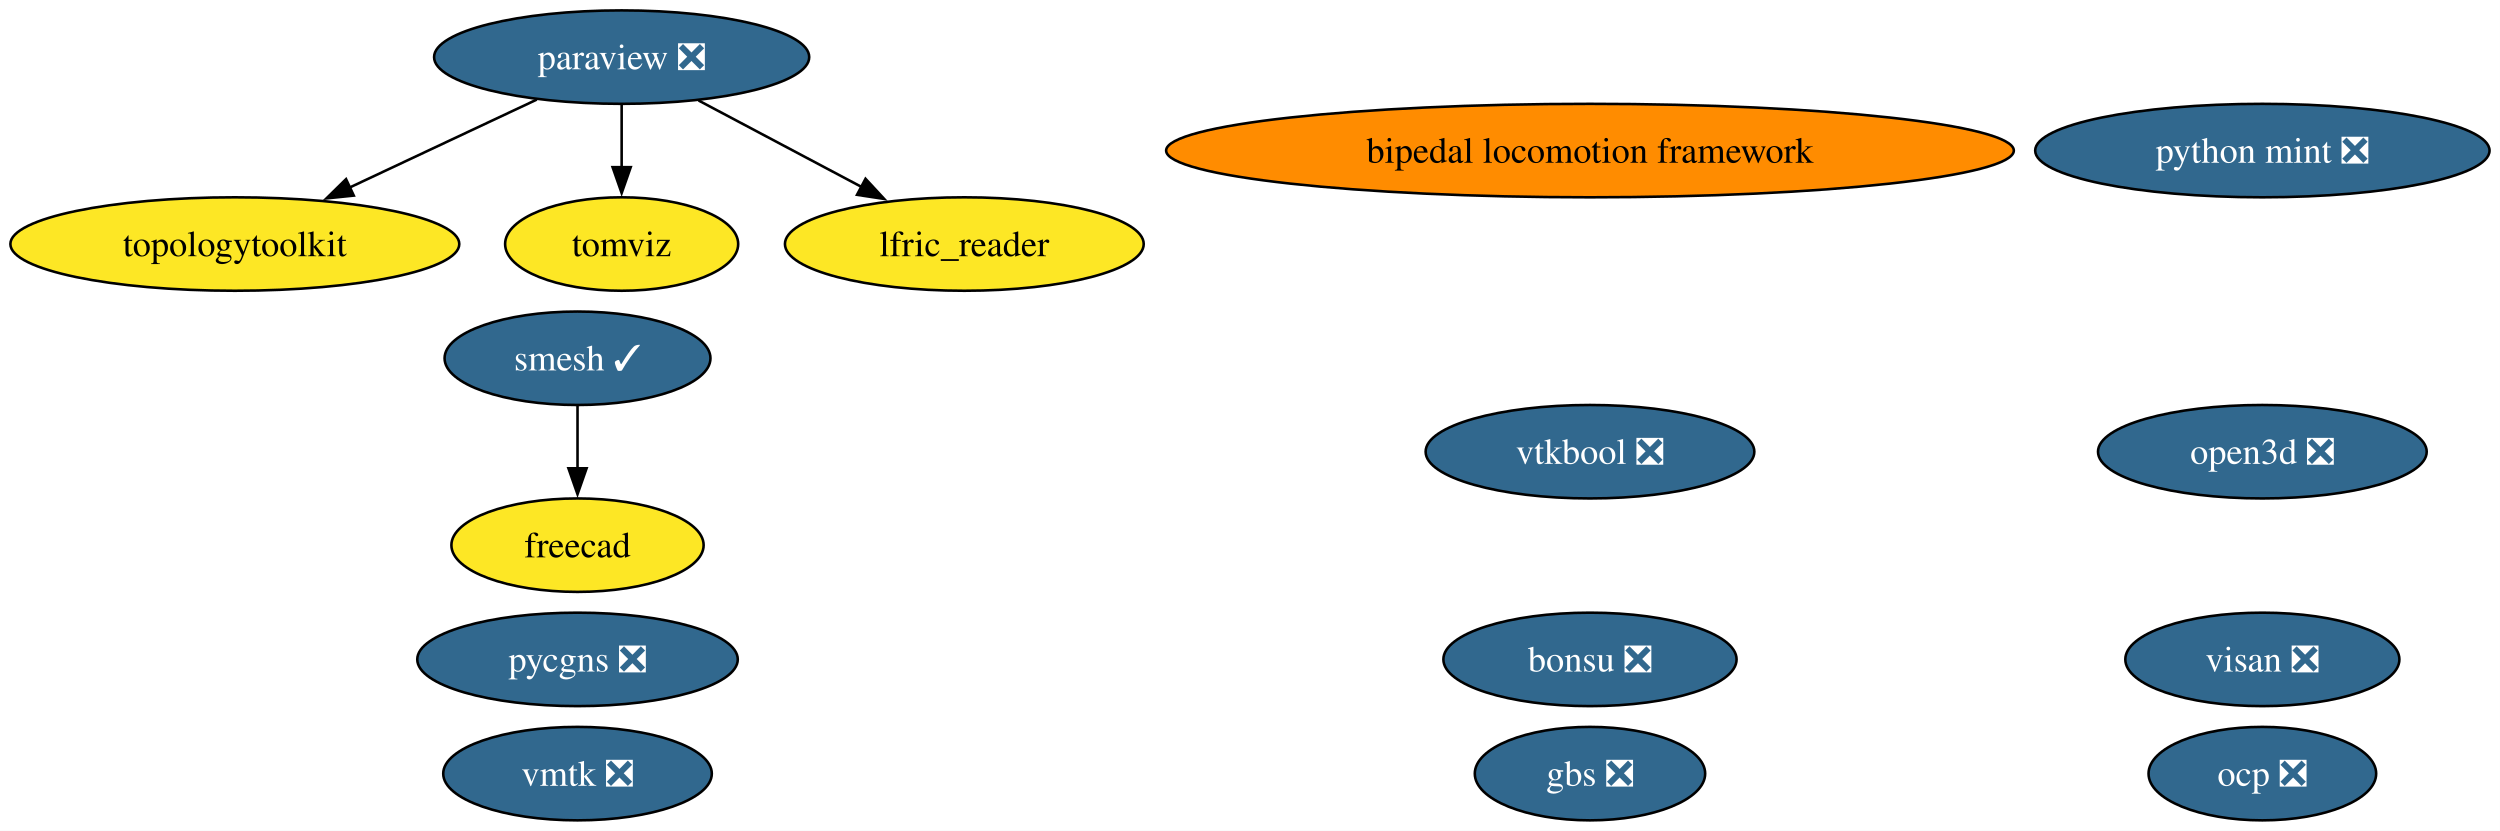
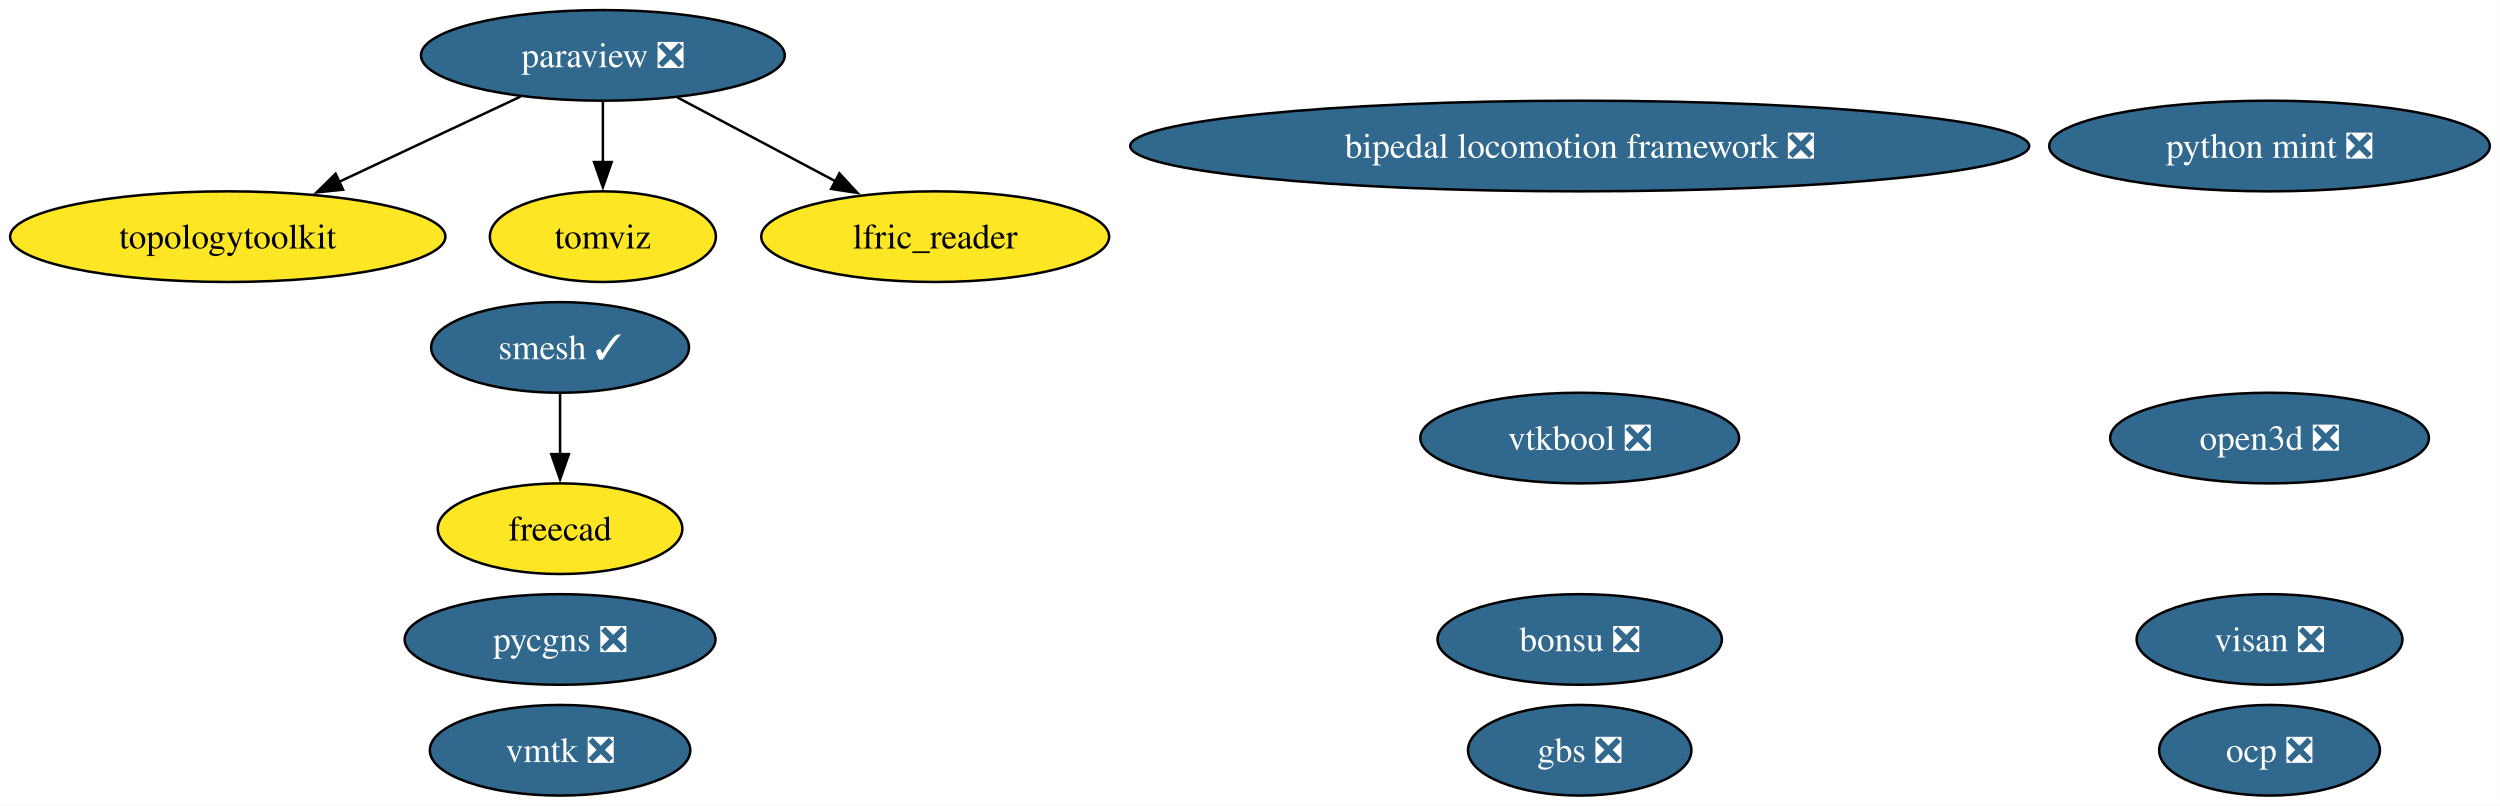
- <svg xmlns="http://www.w3.org/2000/svg" xmlns:xlink="http://www.w3.org/1999/xlink" width="963pt" height="320pt" viewBox="0.00 0.00 963.00 320.00">
+ <svg xmlns="http://www.w3.org/2000/svg" xmlns:xlink="http://www.w3.org/1999/xlink" width="993pt" height="320pt" viewBox="0.00 0.00 993.00 320.00">
  <g id="graph0" class="graph" transform="scale(1 1) rotate(0) translate(4 316)">
-     <polygon fill="white" stroke="none" points="-4,4 -4,-316 958.97,-316 958.97,4 -4,4" />
+     <polygon fill="white" stroke="none" points="-4,4 -4,-316 988.97,-316 988.97,4 -4,4" />
    <g id="node1" class="node">
      <g id="a_node1">
        <a xlink:href="https://github.com/conda-forge/paraview-feedstock/pull/337" xlink:title="paraview ❎">
          <ellipse fill="#31688e" stroke="black" cx="235.46" cy="-294" rx="72.25" ry="18" />
          <text xml:space="preserve" text-anchor="middle" x="235.46" y="-289.32" font-family="Times,serif" font-size="14.00" fill="white">paraview ❎</text>
        </a>
      </g>
    </g>
    <g id="node5" class="node">
      <g id="a_node5">
        <a xlink:href="https://github.com/conda-forge/topologytoolkit-feedstock" xlink:title="topologytoolkit">
          <ellipse fill="#fde725" stroke="black" cx="86.46" cy="-222" rx="86.46" ry="18" />
          <text xml:space="preserve" text-anchor="middle" x="86.46" y="-217.32" font-family="Times,serif" font-size="14.00">topologytoolkit</text>
        </a>
      </g>
    </g>
    <g id="edge3" class="edge">
      <path fill="none" stroke="black" d="M202.76,-277.64C181.59,-267.69 153.76,-254.62 130.63,-243.75" />
      <polygon fill="black" stroke="black" points="132.28,-240.66 121.74,-239.58 129.3,-247 132.28,-240.66" />
    </g>
    <g id="node6" class="node">
      <g id="a_node6">
        <a xlink:href="https://github.com/conda-forge/tomviz-feedstock" xlink:title="tomviz">
          <ellipse fill="#fde725" stroke="black" cx="235.46" cy="-222" rx="44.89" ry="18" />
          <text xml:space="preserve" text-anchor="middle" x="235.46" y="-217.32" font-family="Times,serif" font-size="14.00">tomviz</text>
        </a>
      </g>
    </g>
    <g id="edge2" class="edge">
      <path fill="none" stroke="black" d="M235.46,-275.7C235.46,-268.41 235.46,-259.73 235.46,-251.54" />
      <polygon fill="black" stroke="black" points="238.96,-251.62 235.46,-241.62 231.96,-251.62 238.96,-251.62" />
    </g>
    <g id="node9" class="node">
      <g id="a_node9">
        <a xlink:href="https://github.com/conda-forge/lfric_reader-feedstock" xlink:title="lfric_reader">
          <ellipse fill="#fde725" stroke="black" cx="367.46" cy="-222" rx="69.1" ry="18" />
          <text xml:space="preserve" text-anchor="middle" x="367.46" y="-217.32" font-family="Times,serif" font-size="14.00">lfric_reader</text>
        </a>
      </g>
    </g>
    <g id="edge1" class="edge">
      <path fill="none" stroke="black" d="M265.08,-277.29C283.59,-267.47 307.66,-254.71 327.8,-244.03" />
      <polygon fill="black" stroke="black" points="329.4,-247.14 336.6,-239.37 326.12,-240.96 329.4,-247.14" />
    </g>
    <g id="node2" class="node">
      <g id="a_node2">
        <a xlink:href="https://github.com/conda-forge/smesh-feedstock/pull/119" xlink:title="smesh ✓">
          <ellipse fill="#31688e" stroke="black" cx="218.46" cy="-178" rx="51.21" ry="18" />
          <text xml:space="preserve" text-anchor="middle" x="218.46" y="-173.32" font-family="Times,serif" font-size="14.00" fill="white">smesh ✓</text>
        </a>
      </g>
    </g>
    <g id="node3" class="node">
      <g id="a_node3">
        <a xlink:href="https://github.com/conda-forge/freecad-feedstock" xlink:title="freecad">
          <ellipse fill="#fde725" stroke="black" cx="218.46" cy="-106" rx="48.58" ry="18" />
          <text xml:space="preserve" text-anchor="middle" x="218.46" y="-101.33" font-family="Times,serif" font-size="14.00">freecad</text>
        </a>
      </g>
    </g>
    <g id="edge4" class="edge">
      <path fill="none" stroke="black" d="M218.46,-159.7C218.46,-152.41 218.46,-143.73 218.46,-135.54" />
      <polygon fill="black" stroke="black" points="221.96,-135.62 218.46,-125.62 214.96,-135.62 221.96,-135.62" />
    </g>
    <g id="node4" class="node">
      <g id="a_node4">
        <a xlink:href="https://github.com/conda-forge/bonsu-feedstock/pull/99" xlink:title="bonsu ❎">
-           <ellipse fill="#31688e" stroke="black" cx="608.46" cy="-62" rx="56.47" ry="18" />
-           <text xml:space="preserve" text-anchor="middle" x="608.46" y="-57.33" font-family="Times,serif" font-size="14.00" fill="white">bonsu ❎</text>
+           <ellipse fill="#31688e" stroke="black" cx="623.46" cy="-62" rx="56.47" ry="18" />
+           <text xml:space="preserve" text-anchor="middle" x="623.46" y="-57.33" font-family="Times,serif" font-size="14.00" fill="white">bonsu ❎</text>
        </a>
      </g>
    </g>
    <g id="node7" class="node">
      <g id="a_node7">
        <a xlink:href="https://github.com/conda-forge/python-mint-feedstock/pull/86" xlink:title="python mint ❎">
-           <ellipse fill="#31688e" stroke="black" cx="867.46" cy="-258" rx="87.51" ry="18" />
-           <text xml:space="preserve" text-anchor="middle" x="867.46" y="-253.32" font-family="Times,serif" font-size="14.00" fill="white">python mint ❎</text>
+           <ellipse fill="#31688e" stroke="black" cx="897.46" cy="-258" rx="87.51" ry="18" />
+           <text xml:space="preserve" text-anchor="middle" x="897.46" y="-253.32" font-family="Times,serif" font-size="14.00" fill="white">python mint ❎</text>
        </a>
      </g>
    </g>
    <g id="node8" class="node">
      <g id="a_node8">
        <a xlink:href="https://github.com/conda-forge/pycgns-feedstock/pull/60" xlink:title="pycgns ❎">
          <ellipse fill="#31688e" stroke="black" cx="218.46" cy="-62" rx="61.73" ry="18" />
          <text xml:space="preserve" text-anchor="middle" x="218.46" y="-57.33" font-family="Times,serif" font-size="14.00" fill="white">pycgns ❎</text>
        </a>
      </g>
    </g>
    <g id="node10" class="node">
      <g id="a_node10">
        <a xlink:href="https://github.com/conda-forge/visan-feedstock/pull/39" xlink:title="visan ❎">
-           <ellipse fill="#31688e" stroke="black" cx="867.46" cy="-62" rx="52.79" ry="18" />
-           <text xml:space="preserve" text-anchor="middle" x="867.46" y="-57.33" font-family="Times,serif" font-size="14.00" fill="white">visan ❎</text>
+           <ellipse fill="#31688e" stroke="black" cx="897.46" cy="-62" rx="52.79" ry="18" />
+           <text xml:space="preserve" text-anchor="middle" x="897.46" y="-57.33" font-family="Times,serif" font-size="14.00" fill="white">visan ❎</text>
        </a>
      </g>
    </g>
    <g id="node11" class="node">
      <g id="a_node11">
        <a xlink:href="https://github.com/conda-forge/vmtk-feedstock/pull/45" xlink:title="vmtk ❎">
          <ellipse fill="#31688e" stroke="black" cx="218.46" cy="-18" rx="51.73" ry="18" />
          <text xml:space="preserve" text-anchor="middle" x="218.46" y="-13.32" font-family="Times,serif" font-size="14.00" fill="white">vmtk ❎</text>
        </a>
      </g>
    </g>
    <g id="node12" class="node">
      <g id="a_node12">
        <a xlink:href="https://github.com/conda-forge/ocp-feedstock/pull/89" xlink:title="ocp ❎">
-           <ellipse fill="#31688e" stroke="black" cx="867.46" cy="-18" rx="43.84" ry="18" />
-           <text xml:space="preserve" text-anchor="middle" x="867.46" y="-13.32" font-family="Times,serif" font-size="14.00" fill="white">ocp ❎</text>
+           <ellipse fill="#31688e" stroke="black" cx="897.46" cy="-18" rx="43.84" ry="18" />
+           <text xml:space="preserve" text-anchor="middle" x="897.46" y="-13.32" font-family="Times,serif" font-size="14.00" fill="white">ocp ❎</text>
        </a>
      </g>
    </g>
    <g id="node13" class="node">
      <g id="a_node13">
-         <a xlink:href="https://github.com/conda-forge/bipedal-locomotion-framework-feedstock" xlink:title="bipedal locomotion framework">
-           <ellipse fill="#ff8c00" stroke="black" cx="608.46" cy="-258" rx="163.27" ry="18" />
-           <text xml:space="preserve" text-anchor="middle" x="608.46" y="-253.32" font-family="Times,serif" font-size="14.00">bipedal locomotion framework</text>
+         <a xlink:href="https://github.com/conda-forge/bipedal-locomotion-framework-feedstock/pull/184" xlink:title="bipedal locomotion framework ❎">
+           <ellipse fill="#31688e" stroke="black" cx="623.46" cy="-258" rx="178.53" ry="18" />
+           <text xml:space="preserve" text-anchor="middle" x="623.46" y="-253.32" font-family="Times,serif" font-size="14.00" fill="white">bipedal locomotion framework ❎</text>
        </a>
      </g>
    </g>
    <g id="node14" class="node">
      <g id="a_node14">
        <a xlink:href="https://github.com/conda-forge/vtkbool-feedstock/pull/27" xlink:title="vtkbool ❎">
-           <ellipse fill="#31688e" stroke="black" cx="608.46" cy="-142" rx="63.31" ry="18" />
-           <text xml:space="preserve" text-anchor="middle" x="608.46" y="-137.32" font-family="Times,serif" font-size="14.00" fill="white">vtkbool ❎</text>
+           <ellipse fill="#31688e" stroke="black" cx="623.46" cy="-142" rx="63.31" ry="18" />
+           <text xml:space="preserve" text-anchor="middle" x="623.46" y="-137.32" font-family="Times,serif" font-size="14.00" fill="white">vtkbool ❎</text>
        </a>
      </g>
    </g>
    <g id="node15" class="node">
      <g id="a_node15">
        <a xlink:href="https://github.com/conda-forge/open3d-feedstock/pull/69" xlink:title="open3d ❎">
-           <ellipse fill="#31688e" stroke="black" cx="867.46" cy="-142" rx="63.31" ry="18" />
-           <text xml:space="preserve" text-anchor="middle" x="867.46" y="-137.32" font-family="Times,serif" font-size="14.00" fill="white">open3d ❎</text>
+           <ellipse fill="#31688e" stroke="black" cx="897.46" cy="-142" rx="63.31" ry="18" />
+           <text xml:space="preserve" text-anchor="middle" x="897.46" y="-137.32" font-family="Times,serif" font-size="14.00" fill="white">open3d ❎</text>
        </a>
      </g>
    </g>
    <g id="node16" class="node">
      <g id="a_node16">
        <a xlink:href="https://github.com/conda-forge/gbs-feedstock/pull/12" xlink:title="gbs ❎">
-           <ellipse fill="#31688e" stroke="black" cx="608.46" cy="-18" rx="44.37" ry="18" />
-           <text xml:space="preserve" text-anchor="middle" x="608.46" y="-13.32" font-family="Times,serif" font-size="14.00" fill="white">gbs ❎</text>
+           <ellipse fill="#31688e" stroke="black" cx="623.46" cy="-18" rx="44.37" ry="18" />
+           <text xml:space="preserve" text-anchor="middle" x="623.46" y="-13.32" font-family="Times,serif" font-size="14.00" fill="white">gbs ❎</text>
        </a>
      </g>
    </g>
  </g>
</svg>
